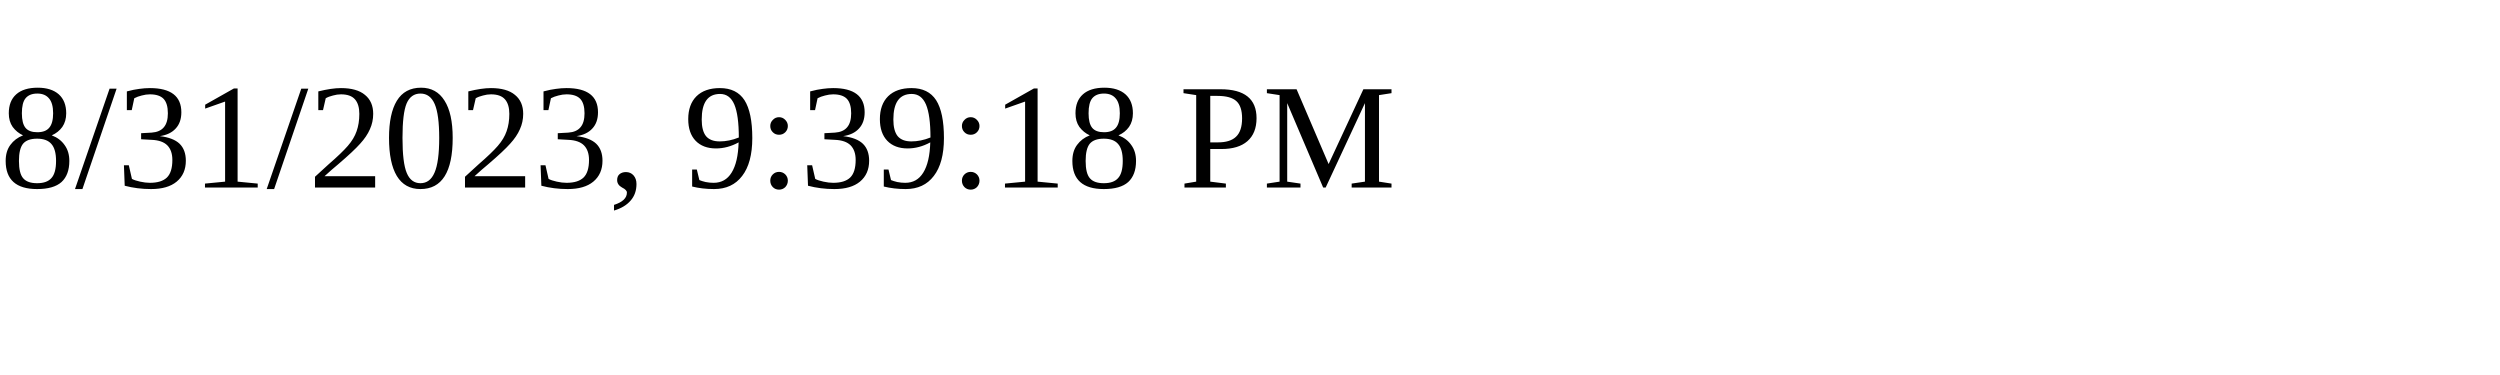
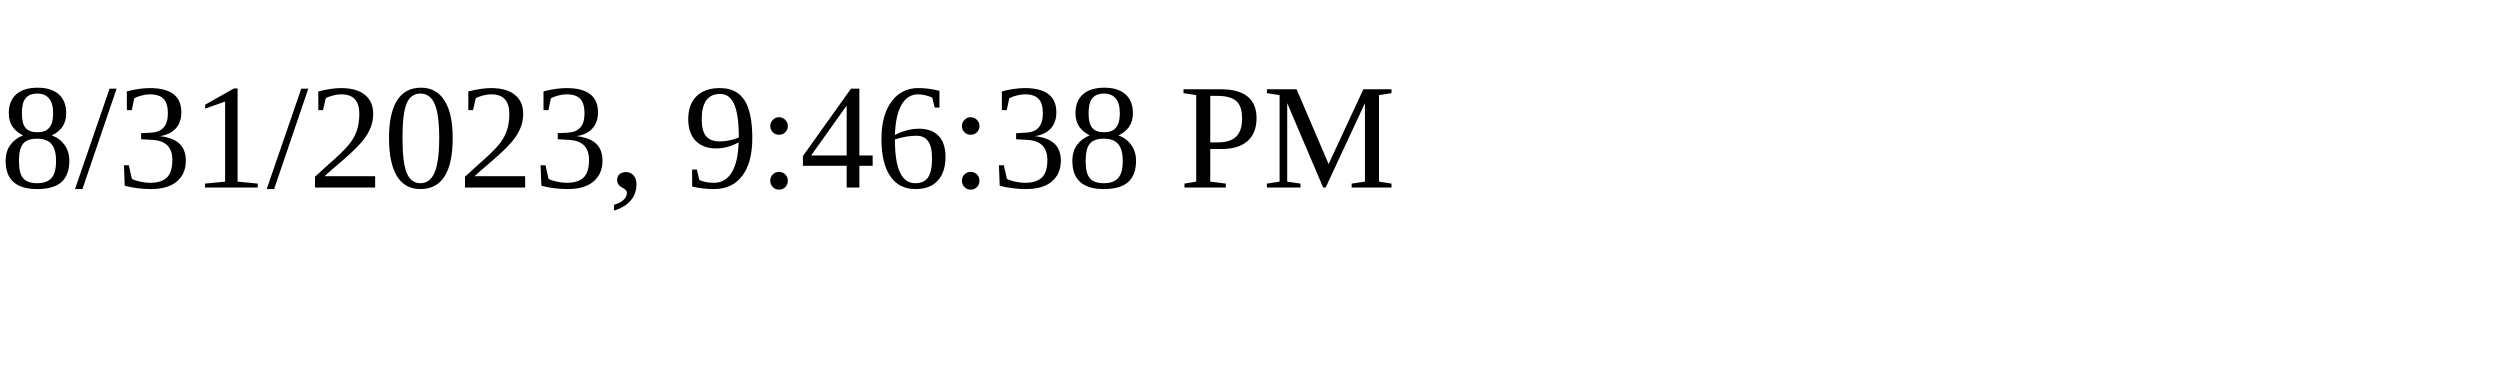
<svg xmlns="http://www.w3.org/2000/svg" height="30" width="200">
-   <text x="0" y="15">8/31/2023, 9:39:18 PM</text>
+   <text x="0" y="15">8/31/2023, 9:46:38 PM</text>
</svg>
